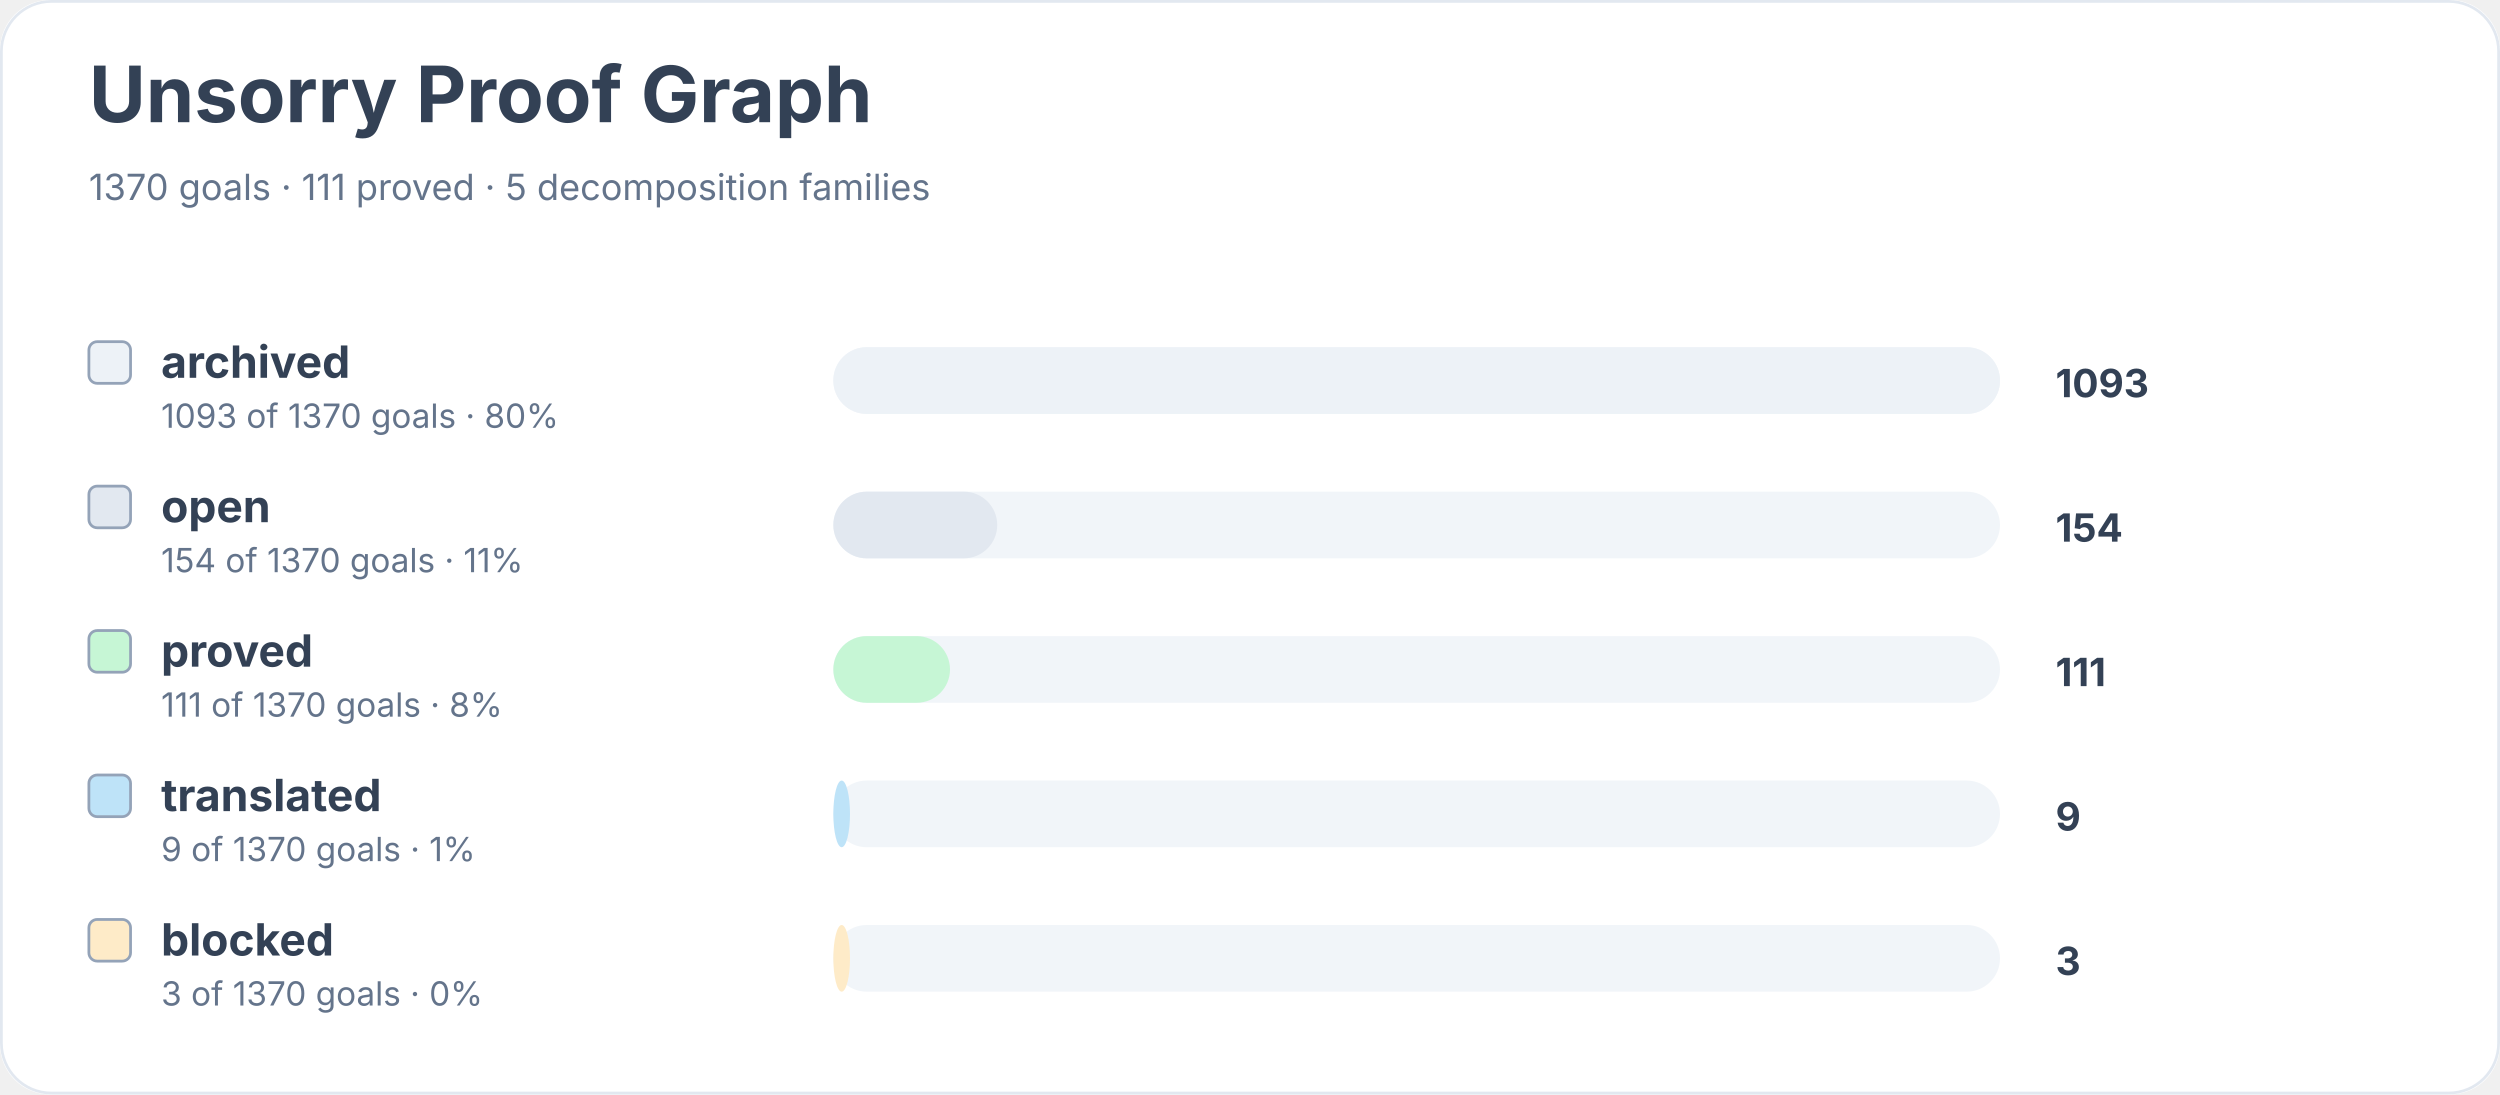
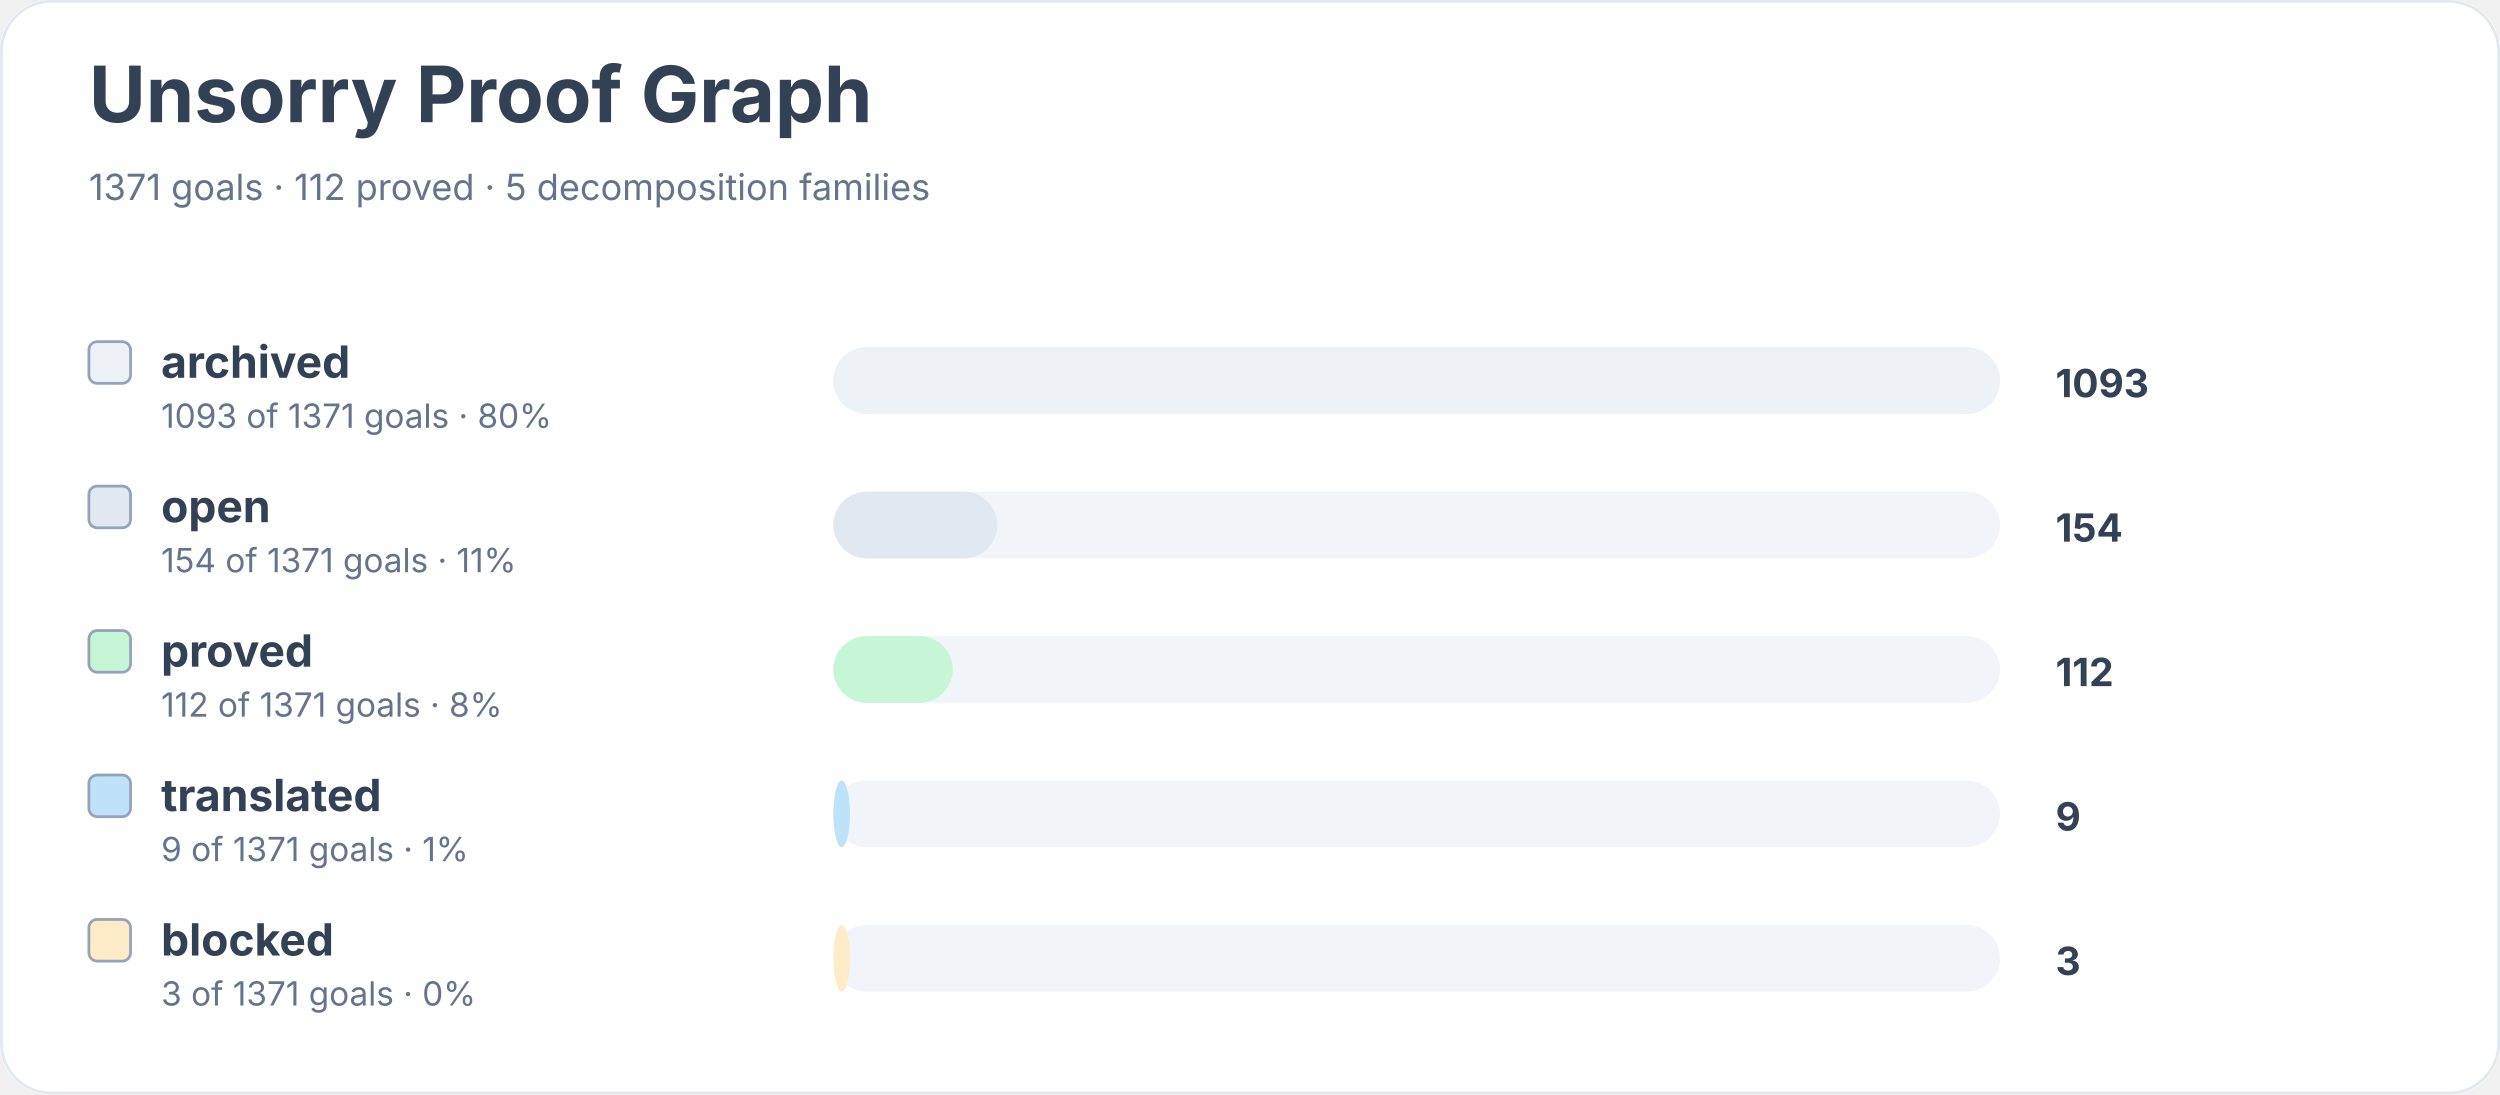
<svg xmlns="http://www.w3.org/2000/svg" width="900" height="394" viewBox="0 0 900 394" role="img" aria-labelledby="title desc">
  <rect width="900" height="100%" rx="18" fill="#ffffff" />
  <rect x="0.5" y="0.5" width="899" height="393" rx="18" fill="none" stroke="#e2e8f0" />
  <text x="32" y="44" font-family="Inter, system-ui, sans-serif" font-size="28" font-weight="700" fill="#334155">Unsorry Proof Graph</text>
-   <text x="32" y="72" font-family="Inter, system-ui, sans-serif" font-size="13" fill="#64748b">1370 goals · 111 proved · 5 decomposition families</text>
+   <text x="32" y="72" font-family="Inter, system-ui, sans-serif" font-size="13" fill="#64748b">1371 goals · 112 proved · 5 decomposition families</text>
  <rect x="32" y="123" width="15" height="15" rx="3" fill="#edf2f7" stroke="#94a3b8" />
  <text x="58" y="136" font-family="Inter, system-ui, sans-serif" font-size="16" font-weight="650" fill="#334155">archived</text>
-   <text x="58" y="154" font-family="Inter, system-ui, sans-serif" font-size="12" fill="#64748b">1093 of 1370 goals · 80%</text>
+   <text x="58" y="154" font-family="Inter, system-ui, sans-serif" font-size="12" fill="#64748b">1093 of 1371 goals · 80%</text>
  <rect x="300" y="125" width="420" height="24" rx="12" fill="#f1f5f9" />
  <rect x="300" y="125" width="420" height="24" rx="12" fill="#edf2f7" />
  <text x="740" y="143" font-family="Inter, system-ui, sans-serif" font-size="14" font-weight="700" fill="#334155">1093</text>
  <rect x="32" y="175" width="15" height="15" rx="3" fill="#e2e8f0" stroke="#94a3b8" />
  <text x="58" y="188" font-family="Inter, system-ui, sans-serif" font-size="16" font-weight="650" fill="#334155">open</text>
-   <text x="58" y="206" font-family="Inter, system-ui, sans-serif" font-size="12" fill="#64748b">154 of 1370 goals · 11%</text>
+   <text x="58" y="206" font-family="Inter, system-ui, sans-serif" font-size="12" fill="#64748b">154 of 1371 goals · 11%</text>
  <rect x="300" y="177" width="420" height="24" rx="12" fill="#f1f5f9" />
  <rect x="300" y="177" width="59" height="24" rx="12" fill="#e2e8f0" />
  <text x="740" y="195" font-family="Inter, system-ui, sans-serif" font-size="14" font-weight="700" fill="#334155">154</text>
  <rect x="32" y="227" width="15" height="15" rx="3" fill="#c6f6d5" stroke="#94a3b8" />
  <text x="58" y="240" font-family="Inter, system-ui, sans-serif" font-size="16" font-weight="650" fill="#334155">proved</text>
-   <text x="58" y="258" font-family="Inter, system-ui, sans-serif" font-size="12" fill="#64748b">111 of 1370 goals · 8%</text>
+   <text x="58" y="258" font-family="Inter, system-ui, sans-serif" font-size="12" fill="#64748b">112 of 1371 goals · 8%</text>
  <rect x="300" y="229" width="420" height="24" rx="12" fill="#f1f5f9" />
-   <rect x="300" y="229" width="42" height="24" rx="12" fill="#c6f6d5" />
-   <text x="740" y="247" font-family="Inter, system-ui, sans-serif" font-size="14" font-weight="700" fill="#334155">111</text>
+   <rect x="300" y="229" width="43" height="24" rx="12" fill="#c6f6d5" />
+   <text x="740" y="247" font-family="Inter, system-ui, sans-serif" font-size="14" font-weight="700" fill="#334155">112</text>
  <rect x="32" y="279" width="15" height="15" rx="3" fill="#bee3f8" stroke="#94a3b8" />
  <text x="58" y="292" font-family="Inter, system-ui, sans-serif" font-size="16" font-weight="650" fill="#334155">translated</text>
-   <text x="58" y="310" font-family="Inter, system-ui, sans-serif" font-size="12" fill="#64748b">9 of 1370 goals · 1%</text>
+   <text x="58" y="310" font-family="Inter, system-ui, sans-serif" font-size="12" fill="#64748b">9 of 1371 goals · 1%</text>
  <rect x="300" y="281" width="420" height="24" rx="12" fill="#f1f5f9" />
  <rect x="300" y="281" width="6" height="24" rx="12" fill="#bee3f8" />
  <text x="740" y="299" font-family="Inter, system-ui, sans-serif" font-size="14" font-weight="700" fill="#334155">9</text>
  <rect x="32" y="331" width="15" height="15" rx="3" fill="#feebc8" stroke="#94a3b8" />
  <text x="58" y="344" font-family="Inter, system-ui, sans-serif" font-size="16" font-weight="650" fill="#334155">blocked</text>
-   <text x="58" y="362" font-family="Inter, system-ui, sans-serif" font-size="12" fill="#64748b">3 of 1370 goals · 0%</text>
+   <text x="58" y="362" font-family="Inter, system-ui, sans-serif" font-size="12" fill="#64748b">3 of 1371 goals · 0%</text>
  <rect x="300" y="333" width="420" height="24" rx="12" fill="#f1f5f9" />
  <rect x="300" y="333" width="6" height="24" rx="12" fill="#feebc8" />
  <text x="740" y="351" font-family="Inter, system-ui, sans-serif" font-size="14" font-weight="700" fill="#334155">3</text>
</svg>
